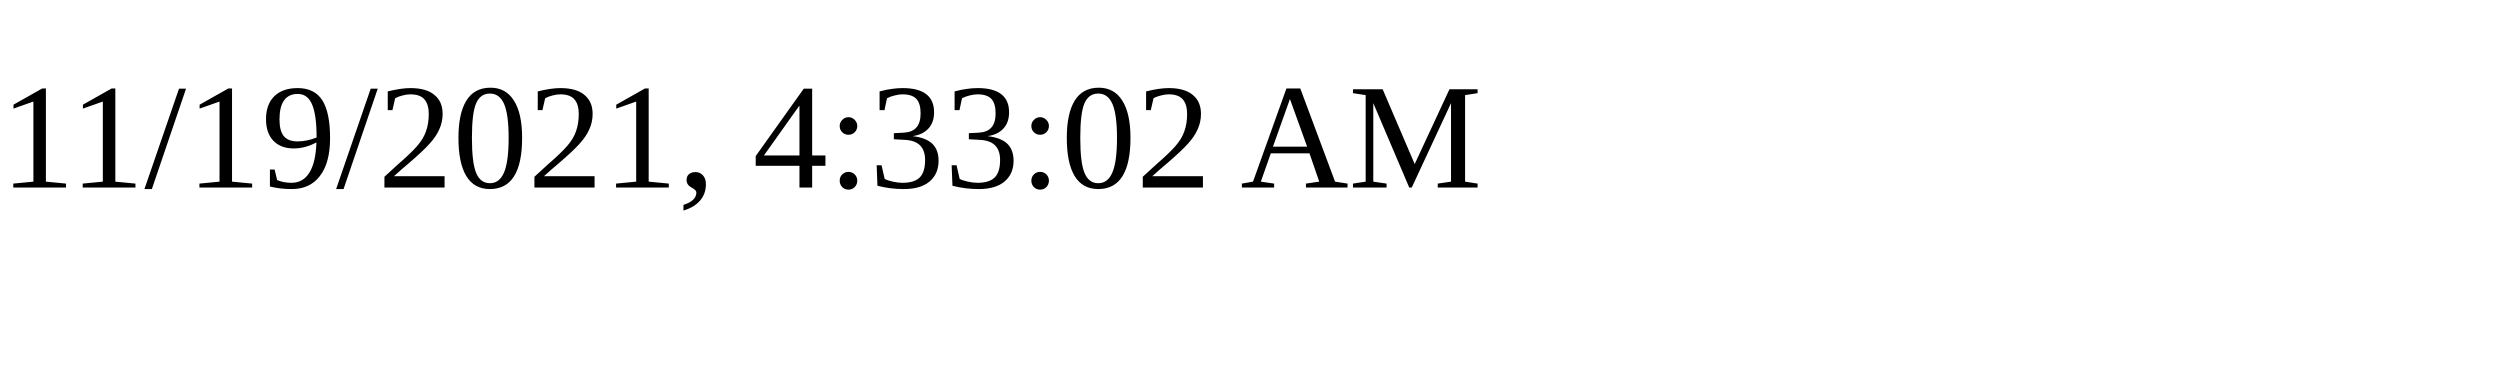
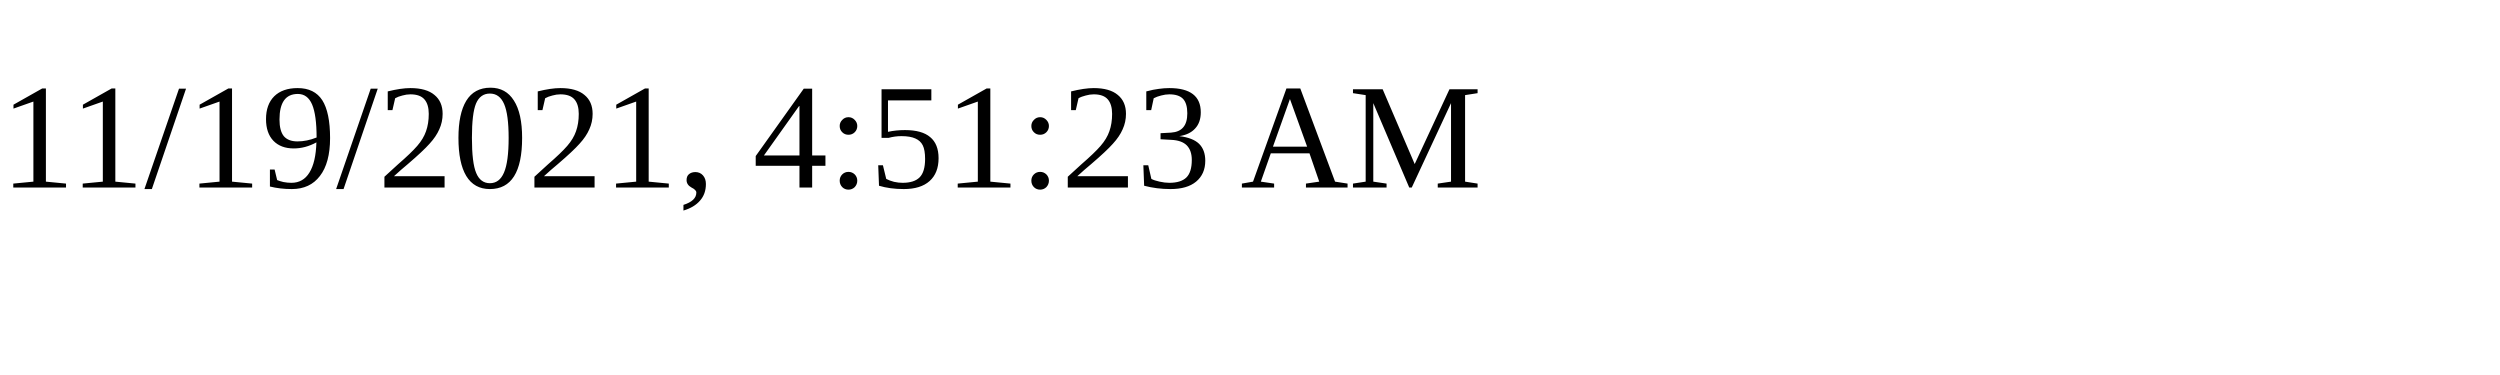
<svg xmlns="http://www.w3.org/2000/svg" height="30" width="200">
-   <text x="0" y="15">11/19/2021, 4:33:02 AM</text>
+   <text x="0" y="15">11/19/2021, 4:51:23 AM</text>
</svg>
